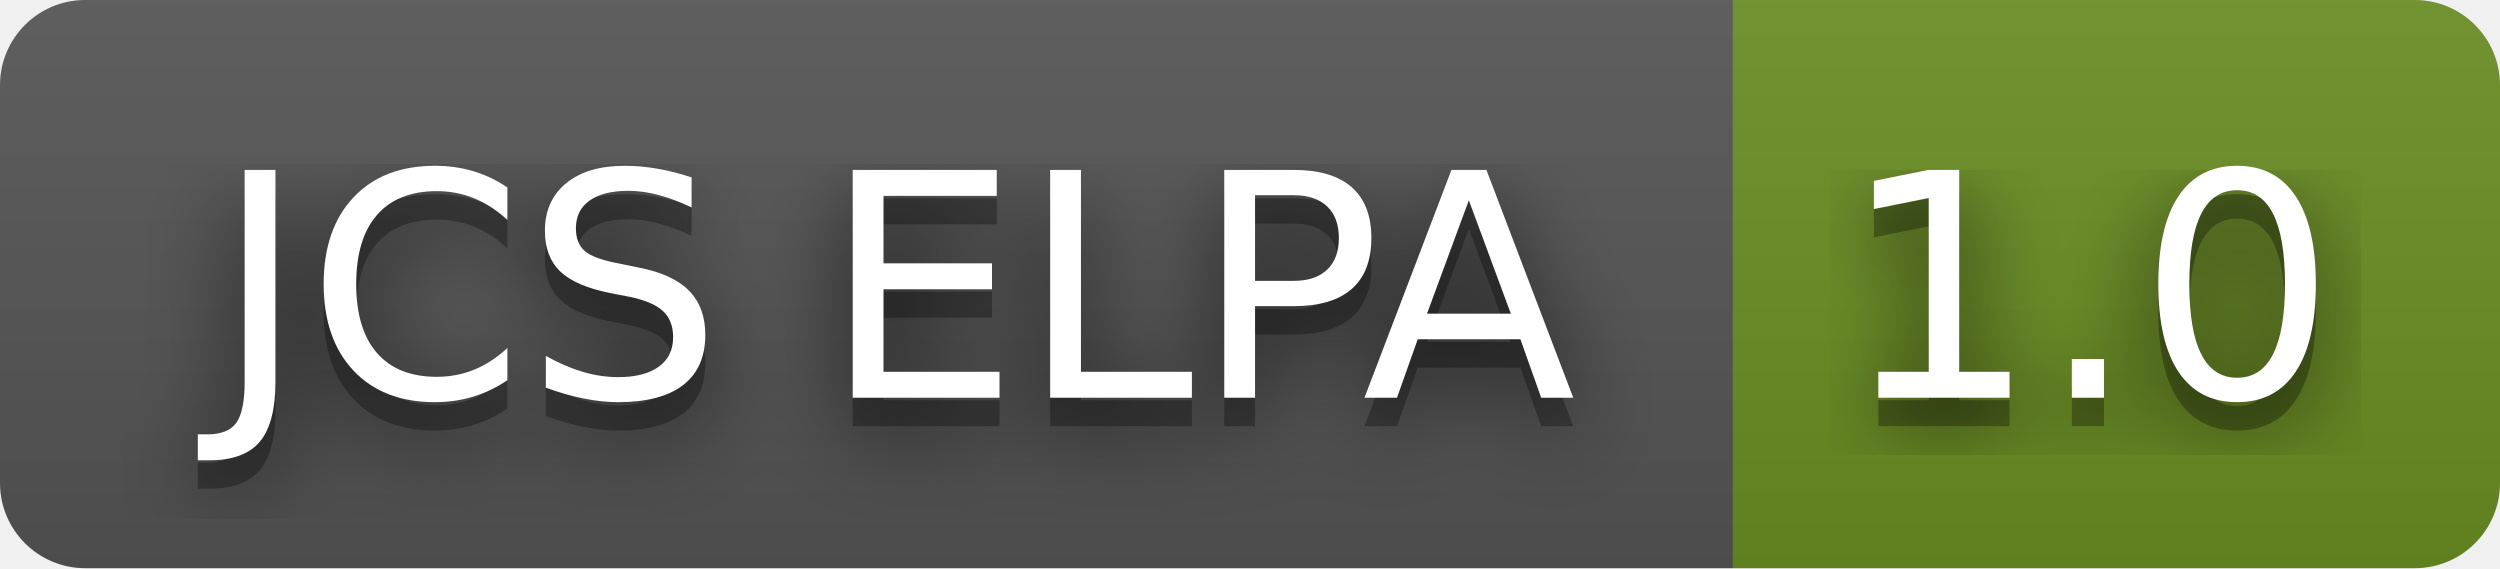
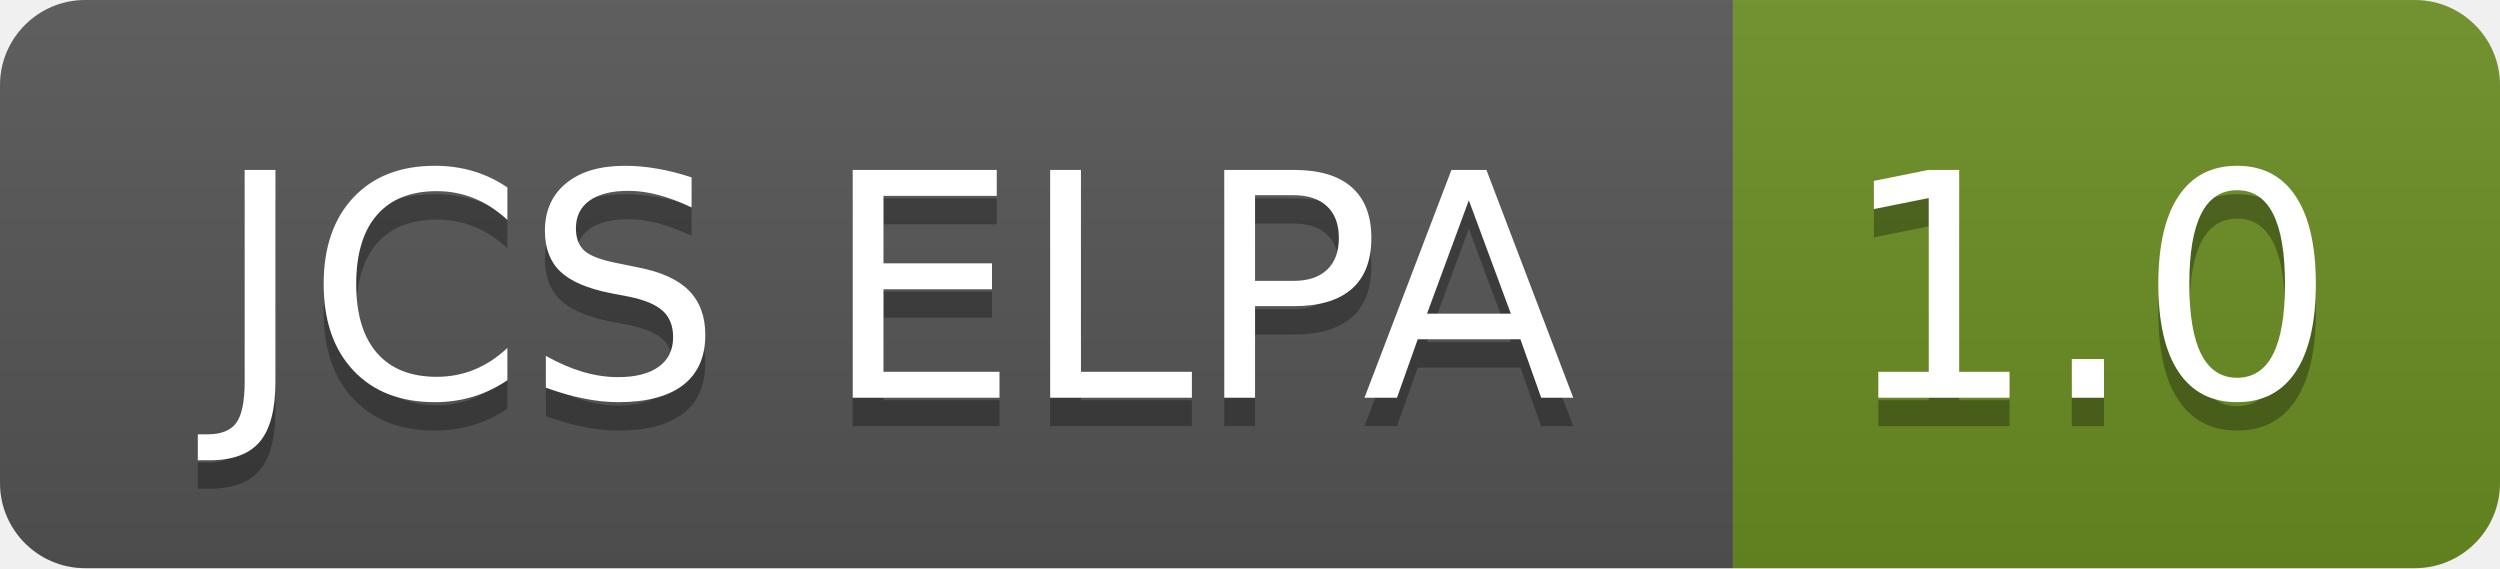
<svg xmlns="http://www.w3.org/2000/svg" width="88" height="20" role="img" aria-label="JCS ELPA: 1.0">
-   <filter id="blur">
-     <feGaussianBlur in="SourceGraphic" stdDeviation="16" />
-   </filter>
  <linearGradient id="s" x2="0" y2="100%">
    <stop offset="0" stop-color="#bbb" stop-opacity=".1" />
    <stop offset="1" stop-opacity=".1" />
  </linearGradient>
  <clipPath id="r">
    <rect width="88" height="20" rx="3" fill="#fff" />
  </clipPath>
  <g clip-path="url(#r)">
    <rect width="61" height="20" fill="#555" />
    <rect x="61" width="27" height="20" fill="#6b8e23" />
    <rect width="88" height="20" fill="url(#s)" />
  </g>
  <g fill="#fff" text-anchor="middle" font-family="Verdana,Geneva,DejaVu Sans,sans-serif" text-rendering="geometricPrecision" font-size="110">
-     <text aria-hidden="true" x="315" y="150" fill="#010101" fill-opacity=".80" filter="url(#blur)" transform="scale(.1)" textLength="510">JCS ELPA</text>
    <text aria-hidden="true" x="315" y="150" fill="#010101" fill-opacity=".3" transform="scale(.1)" textLength="510">JCS ELPA</text>
    <text x="315" y="140" transform="scale(.1)" fill="#fff" textLength="510">JCS ELPA</text>
-     <text aria-hidden="true" x="735" y="150" fill="#010101" fill-opacity=".80" filter="url(#blur)" transform="scale(.1)" textLength="170">1.0</text>
    <text aria-hidden="true" x="735" y="150" fill="#010101" fill-opacity=".3" transform="scale(.1)" textLength="170">1.0</text>
    <text x="735" y="140" transform="scale(.1)" fill="#fff" textLength="170">1.0</text>
  </g>
</svg>
